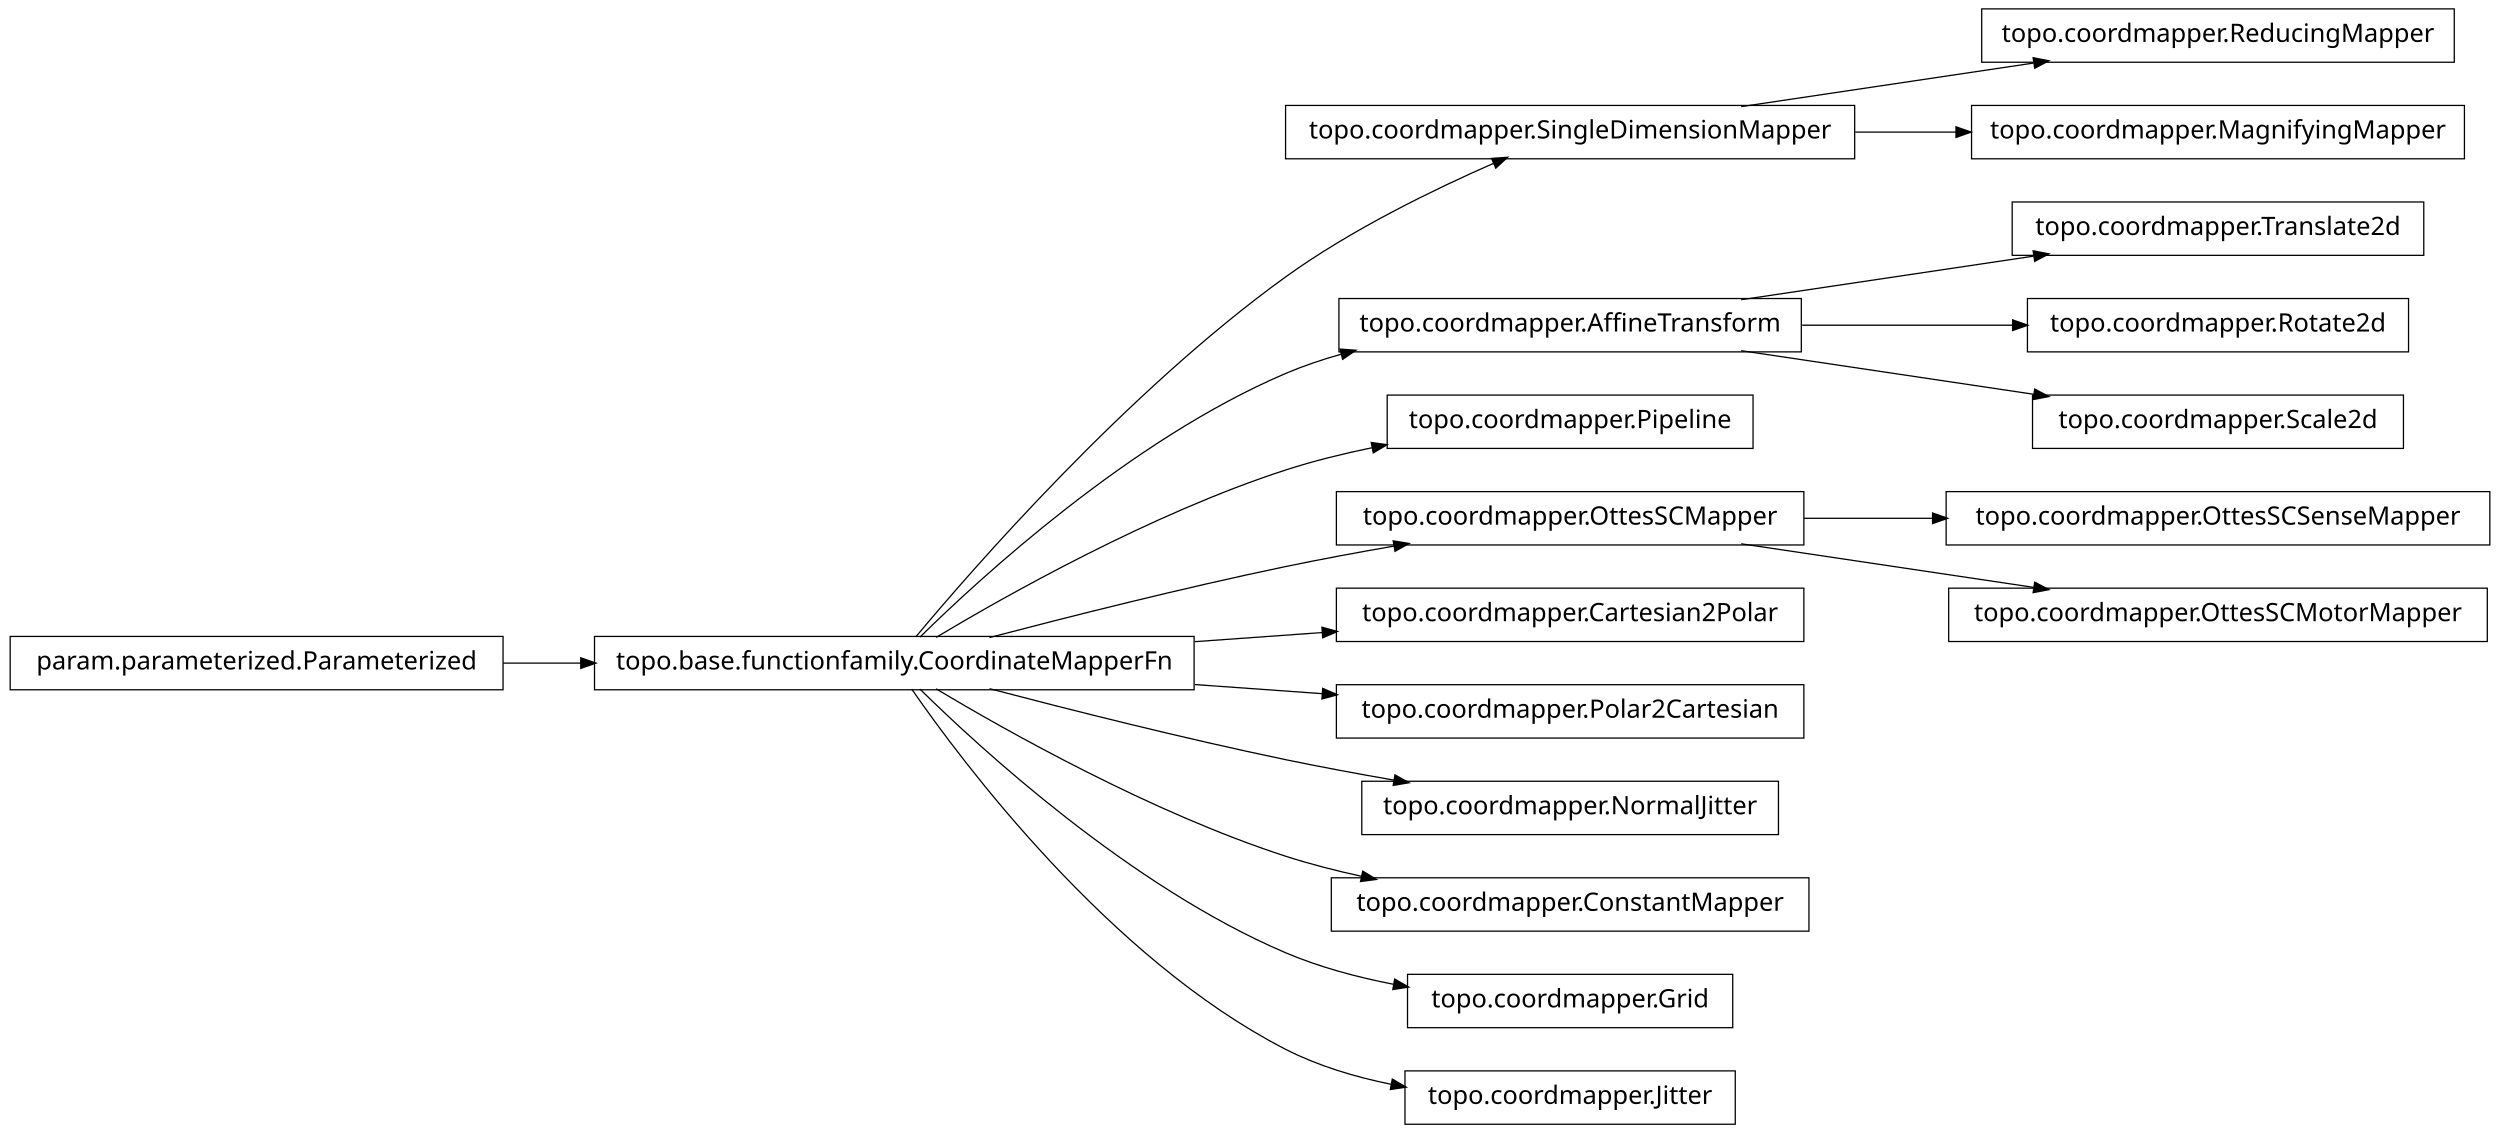
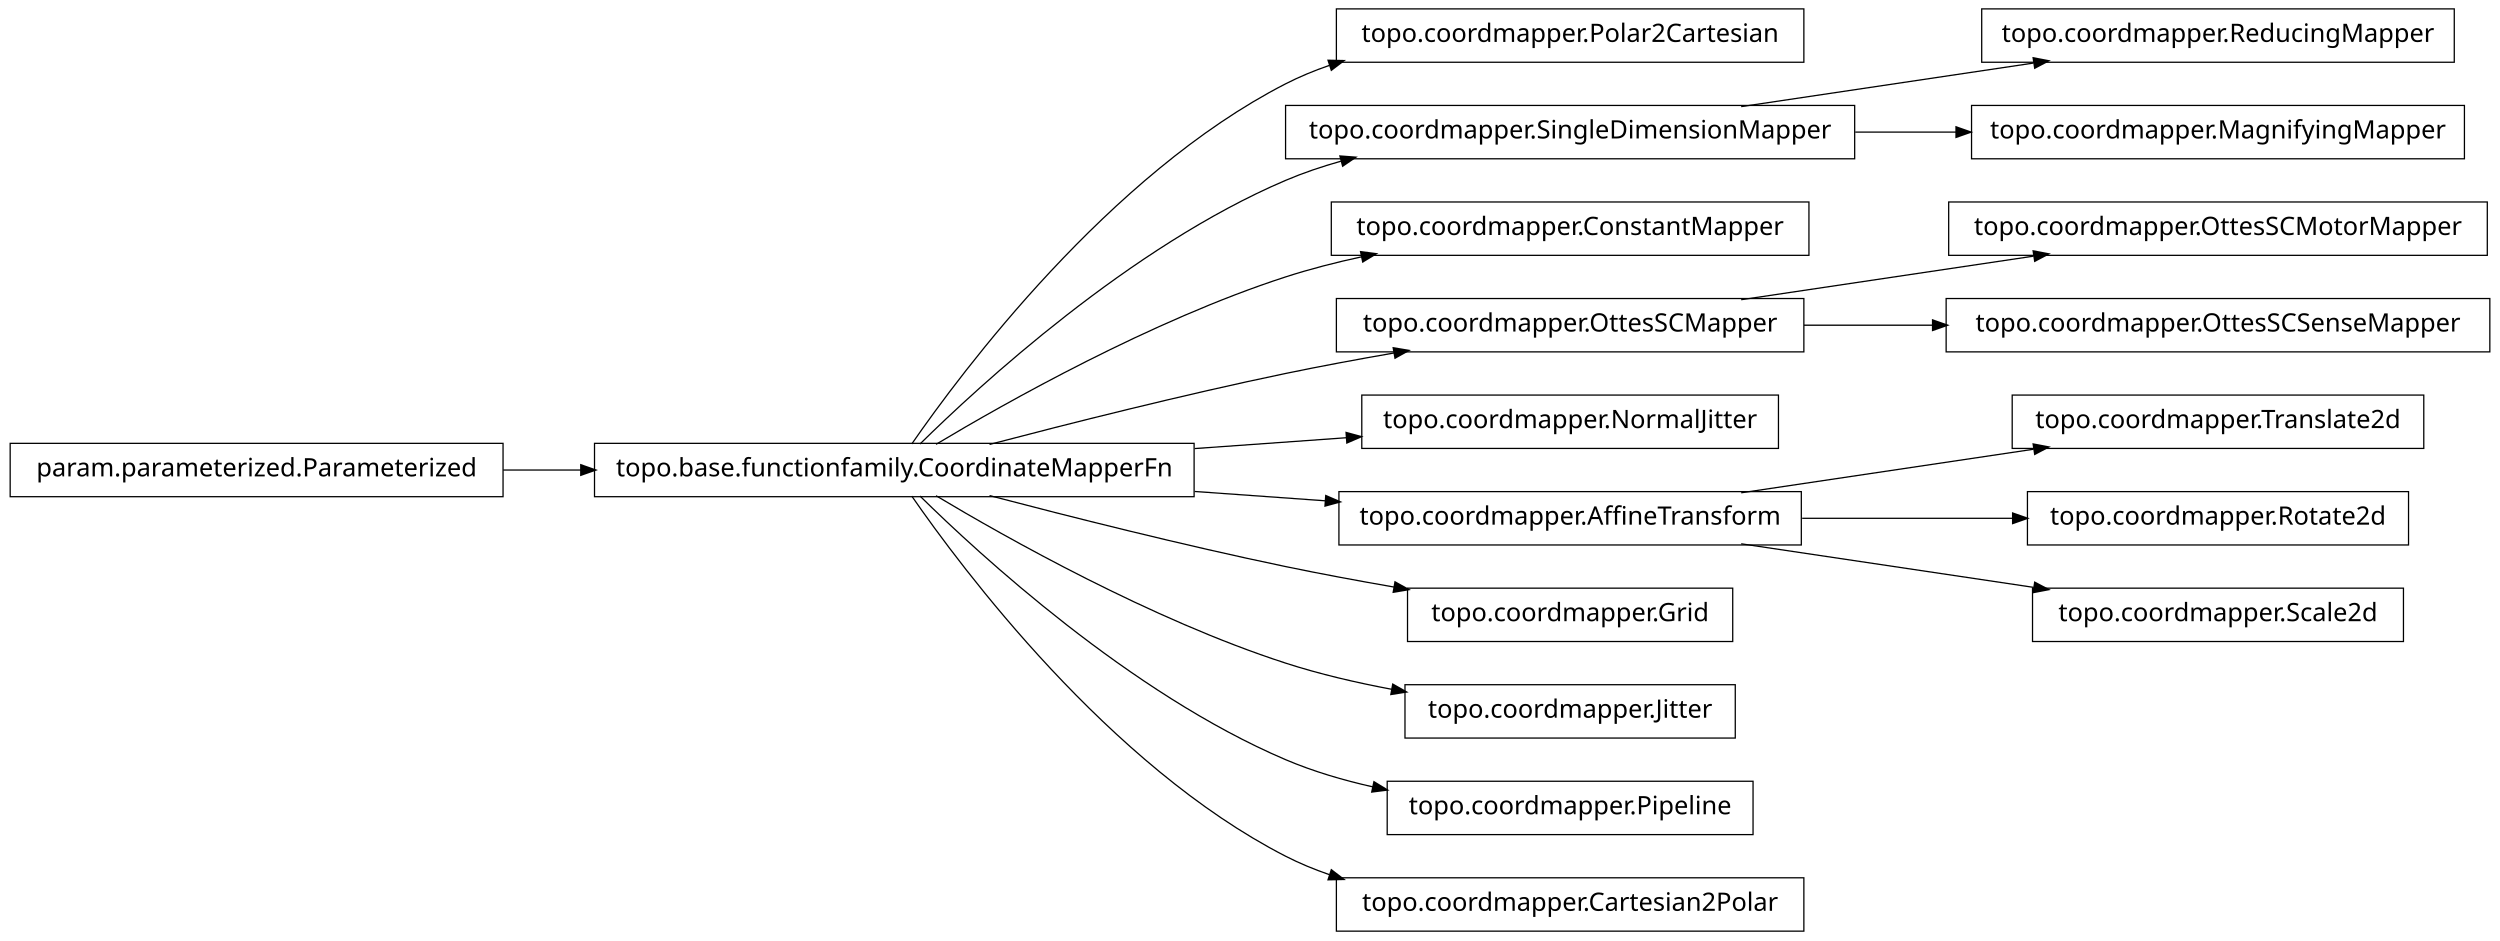
- <svg xmlns="http://www.w3.org/2000/svg" width="984pt" height="446pt" viewBox="0.00 0.00 984.00 446.00">
-   <g id="graph1" class="graph" transform="scale(1 1) rotate(0) translate(4 442)">
-     <polygon fill="white" stroke="white" points="-4,5 -4,-442 981,-442 981,5 -4,5" />
+ <svg xmlns="http://www.w3.org/2000/svg" width="984pt" height="370pt" viewBox="0.00 0.00 984.00 370.00">
+   <g id="graph1" class="graph" transform="scale(1 1) rotate(0) translate(4 366)">
+     <polygon fill="white" stroke="white" points="-4,5 -4,-366 981,-366 981,5 -4,5" />
    <g id="node1" class="node">
-       <polygon fill="none" stroke="black" stroke-width="0.5" points="962,-438.5 776,-438.5 776,-417.5 962,-417.5 962,-438.5" />
-       <text text-anchor="middle" x="869" y="-425.5" font-family="Vera" font-size="10.00">topo.coordmapper.ReducingMapper</text>
+       <polygon fill="none" stroke="black" stroke-width="0.5" points="706,-362.5 522,-362.5 522,-341.5 706,-341.5 706,-362.5" />
+       <text text-anchor="middle" x="614" y="-349.5" font-family="Vera" font-size="10.00">topo.coordmapper.Polar2Cartesian</text>
    </g>
    <g id="node2" class="node">
-       <polygon fill="none" stroke="black" stroke-width="0.5" points="726,-400.5 502,-400.5 502,-379.5 726,-379.5 726,-400.5" />
-       <text text-anchor="middle" x="614" y="-387.5" font-family="Vera" font-size="10.00">topo.coordmapper.SingleDimensionMapper</text>
-     </g>
-     <g id="edge2" class="edge">
-       <path fill="none" stroke="black" stroke-width="0.5" d="M681.332,-400.034C716.773,-405.315 760.262,-411.796 796.449,-417.189" />
-       <polygon fill="black" stroke="black" points="796.53,-418.97 801.733,-417.976 797.046,-415.508 796.53,-418.97" />
-     </g>
-     <g id="node34" class="node">
-       <polygon fill="none" stroke="black" stroke-width="0.5" points="966,-400.5 772,-400.5 772,-379.5 966,-379.5 966,-400.5" />
-       <text text-anchor="middle" x="869" y="-387.5" font-family="Vera" font-size="10.00">topo.coordmapper.MagnifyingMapper</text>
-     </g>
-     <g id="edge34" class="edge">
-       <path fill="none" stroke="black" stroke-width="0.5" d="M726.218,-390C739.429,-390 752.863,-390 765.941,-390" />
-       <polygon fill="black" stroke="black" points="766.128,-391.75 771.128,-390 766.128,-388.25 766.128,-391.75" />
-     </g>
-     <g id="node4" class="node">
      <polygon fill="none" stroke="black" stroke-width="0.5" points="466,-191.5 230,-191.5 230,-170.5 466,-170.5 466,-191.5" />
      <text text-anchor="middle" x="348" y="-178.5" font-family="Vera" font-size="10.00">topo.base.functionfamily.CoordinateMapperFn</text>
    </g>
-     <g id="edge20" class="edge">
-       <path fill="none" stroke="black" stroke-width="0.5" d="M356.464,-191.331C378.361,-217.582 439.539,-287.953 502,-333 527.772,-351.587 560.47,-367.474 583.872,-377.717" />
-       <polygon fill="black" stroke="black" points="583.435,-379.435 588.719,-379.816 584.826,-376.223 583.435,-379.435" />
+     <g id="edge2" class="edge">
+       <path fill="none" stroke="black" stroke-width="0.5" d="M354.877,-191.27C374.258,-219.296 432.458,-297.373 502,-333 507.485,-335.81 513.3,-338.217 519.283,-340.278" />
+       <polygon fill="black" stroke="black" points="519.048,-342.042 524.344,-341.929 520.133,-338.715 519.048,-342.042" />
    </g>
-     <g id="node8" class="node">
-       <polygon fill="none" stroke="black" stroke-width="0.5" points="705,-324.5 523,-324.5 523,-303.5 705,-303.5 705,-324.5" />
-       <text text-anchor="middle" x="614" y="-311.5" font-family="Vera" font-size="10.00">topo.coordmapper.AffineTransform</text>
+     <g id="node4" class="node">
+       <polygon fill="none" stroke="black" stroke-width="0.5" points="726,-324.5 502,-324.5 502,-303.5 726,-303.5 726,-324.5" />
+       <text text-anchor="middle" x="614" y="-311.5" font-family="Vera" font-size="10.00">topo.coordmapper.SingleDimensionMapper</text>
    </g>
-     <g id="edge10" class="edge">
+     <g id="edge4" class="edge">
      <path fill="none" stroke="black" stroke-width="0.5" d="M358.097,-191.236C381.227,-214.015 440.791,-268.931 502,-295 508.929,-297.951 516.283,-300.445 523.781,-302.551" />
      <polygon fill="black" stroke="black" points="523.709,-304.344 528.992,-303.949 524.616,-300.963 523.709,-304.344" />
    </g>
-     <g id="node13" class="node">
-       <polygon fill="none" stroke="black" stroke-width="0.5" points="686,-286.5 542,-286.5 542,-265.5 686,-265.5 686,-286.5" />
-       <text text-anchor="middle" x="614" y="-273.5" font-family="Vera" font-size="10.00">topo.coordmapper.Pipeline</text>
+     <g id="node6" class="node">
+       <polygon fill="none" stroke="black" stroke-width="0.5" points="708,-286.5 520,-286.5 520,-265.5 708,-265.5 708,-286.5" />
+       <text text-anchor="middle" x="614" y="-273.5" font-family="Vera" font-size="10.00">topo.coordmapper.ConstantMapper</text>
    </g>
-     <g id="edge12" class="edge">
-       <path fill="none" stroke="black" stroke-width="0.5" d="M364.412,-191.107C391.853,-207.535 449.243,-239.912 502,-257 512.917,-260.536 524.658,-263.447 536.284,-265.833" />
-       <polygon fill="black" stroke="black" points="536.011,-267.563 541.257,-266.824 536.695,-264.13 536.011,-267.563" />
+     <g id="edge6" class="edge">
+       <path fill="none" stroke="black" stroke-width="0.5" d="M364.412,-191.107C391.853,-207.535 449.243,-239.912 502,-257 511.594,-260.107 521.823,-262.732 532.052,-264.942" />
+       <polygon fill="black" stroke="black" points="531.818,-266.68 537.07,-265.993 532.536,-263.255 531.818,-266.68" />
    </g>
-     <g id="node16" class="node">
+     <g id="node9" class="node">
      <polygon fill="none" stroke="black" stroke-width="0.5" points="706,-248.5 522,-248.5 522,-227.5 706,-227.5 706,-248.5" />
      <text text-anchor="middle" x="614" y="-235.5" font-family="Vera" font-size="10.00">topo.coordmapper.OttesSCMapper</text>
    </g>
-     <g id="edge32" class="edge">
+     <g id="edge22" class="edge">
      <path fill="none" stroke="black" stroke-width="0.5" d="M385.48,-191.071C416.555,-199.223 461.962,-210.676 502,-219 515.758,-221.86 530.533,-224.6 544.694,-227.065" />
      <polygon fill="black" stroke="black" points="544.656,-228.834 549.881,-227.961 545.251,-225.385 544.656,-228.834" />
    </g>
-     <g id="node18" class="node">
-       <polygon fill="none" stroke="black" stroke-width="0.5" points="706,-210.5 522,-210.5 522,-189.5 706,-189.5 706,-210.5" />
-       <text text-anchor="middle" x="614" y="-197.5" font-family="Vera" font-size="10.00">topo.coordmapper.Cartesian2Polar</text>
+     <g id="node11" class="node">
+       <polygon fill="none" stroke="black" stroke-width="0.5" points="696,-210.5 532,-210.5 532,-189.5 696,-189.5 696,-210.5" />
+       <text text-anchor="middle" x="614" y="-197.5" font-family="Vera" font-size="10.00">topo.coordmapper.NormalJitter</text>
    </g>
-     <g id="edge16" class="edge">
-       <path fill="none" stroke="black" stroke-width="0.5" d="M466.221,-189.444C483.07,-190.648 500.241,-191.874 516.632,-193.045" />
-       <polygon fill="black" stroke="black" points="516.58,-194.796 521.692,-193.407 516.83,-191.305 516.58,-194.796" />
+     <g id="edge10" class="edge">
+       <path fill="none" stroke="black" stroke-width="0.5" d="M466.221,-189.444C486.26,-190.876 506.752,-192.339 525.847,-193.703" />
+       <polygon fill="black" stroke="black" points="526.083,-195.475 531.195,-194.085 526.332,-191.983 526.083,-195.475" />
    </g>
-     <g id="node20" class="node">
-       <polygon fill="none" stroke="black" stroke-width="0.5" points="706,-172.5 522,-172.5 522,-151.5 706,-151.5 706,-172.5" />
-       <text text-anchor="middle" x="614" y="-159.5" font-family="Vera" font-size="10.00">topo.coordmapper.Polar2Cartesian</text>
-     </g>
-     <g id="edge18" class="edge">
-       <path fill="none" stroke="black" stroke-width="0.5" d="M466.221,-172.556C483.07,-171.352 500.241,-170.126 516.632,-168.955" />
-       <polygon fill="black" stroke="black" points="516.83,-170.695 521.692,-168.593 516.58,-167.204 516.83,-170.695" />
-     </g>
-     <g id="node27" class="node">
-       <polygon fill="none" stroke="black" stroke-width="0.5" points="696,-134.5 532,-134.5 532,-113.5 696,-113.5 696,-134.5" />
-       <text text-anchor="middle" x="614" y="-121.5" font-family="Vera" font-size="10.00">topo.coordmapper.NormalJitter</text>
+     <g id="node14" class="node">
+       <polygon fill="none" stroke="black" stroke-width="0.5" points="705,-172.5 523,-172.5 523,-151.5 705,-151.5 705,-172.5" />
+       <text text-anchor="middle" x="614" y="-159.5" font-family="Vera" font-size="10.00">topo.coordmapper.AffineTransform</text>
    </g>
    <g id="edge26" class="edge">
+       <path fill="none" stroke="black" stroke-width="0.5" d="M466.221,-172.556C483.448,-171.325 501.01,-170.071 517.731,-168.876" />
+       <polygon fill="black" stroke="black" points="518.03,-170.61 522.893,-168.508 517.781,-167.118 518.03,-170.61" />
+     </g>
+     <g id="node22" class="node">
+       <polygon fill="none" stroke="black" stroke-width="0.5" points="678,-134.5 550,-134.5 550,-113.5 678,-113.5 678,-134.5" />
+       <text text-anchor="middle" x="614" y="-121.5" font-family="Vera" font-size="10.00">topo.coordmapper.Grid</text>
+     </g>
+     <g id="edge20" class="edge">
      <path fill="none" stroke="black" stroke-width="0.5" d="M385.48,-170.929C416.555,-162.777 461.962,-151.324 502,-143 515.758,-140.14 530.533,-137.4 544.694,-134.935" />
      <polygon fill="black" stroke="black" points="545.251,-136.615 549.881,-134.039 544.656,-133.166 545.251,-136.615" />
    </g>
-     <g id="node29" class="node">
-       <polygon fill="none" stroke="black" stroke-width="0.5" points="708,-96.5 520,-96.5 520,-75.5 708,-75.5 708,-96.5" />
-       <text text-anchor="middle" x="614" y="-83.5" font-family="Vera" font-size="10.00">topo.coordmapper.ConstantMapper</text>
+     <g id="node25" class="node">
+       <polygon fill="none" stroke="black" stroke-width="0.5" points="679,-96.5 549,-96.5 549,-75.5 679,-75.5 679,-96.5" />
+       <text text-anchor="middle" x="614" y="-83.5" font-family="Vera" font-size="10.00">topo.coordmapper.Jitter</text>
+     </g>
+     <g id="edge24" class="edge">
+       <path fill="none" stroke="black" stroke-width="0.5" d="M364.412,-170.893C391.853,-154.465 449.243,-122.088 502,-105 515.285,-100.697 529.789,-97.321 543.821,-94.688" />
+       <polygon fill="black" stroke="black" points="544.36,-96.368 548.966,-93.751 543.734,-92.925 544.36,-96.368" />
+     </g>
+     <g id="node28" class="node">
+       <polygon fill="none" stroke="black" stroke-width="0.5" points="686,-58.5 542,-58.5 542,-37.5 686,-37.5 686,-58.5" />
+       <text text-anchor="middle" x="614" y="-45.5" font-family="Vera" font-size="10.00">topo.coordmapper.Pipeline</text>
    </g>
    <g id="edge28" class="edge">
-       <path fill="none" stroke="black" stroke-width="0.5" d="M364.412,-170.893C391.853,-154.465 449.243,-122.088 502,-105 511.594,-101.893 521.823,-99.268 532.052,-97.058" />
-       <polygon fill="black" stroke="black" points="532.536,-98.745 537.07,-96.007 531.818,-95.32 532.536,-98.745" />
+       <path fill="none" stroke="black" stroke-width="0.5" d="M358.097,-170.764C381.227,-147.985 440.791,-93.069 502,-67 512.796,-62.402 524.624,-58.915 536.421,-56.27" />
+       <polygon fill="black" stroke="black" points="536.95,-57.947 541.472,-55.188 536.216,-54.525 536.95,-57.947" />
    </g>
-     <g id="node31" class="node">
-       <polygon fill="none" stroke="black" stroke-width="0.5" points="678,-58.5 550,-58.5 550,-37.5 678,-37.5 678,-58.5" />
-       <text text-anchor="middle" x="614" y="-45.5" font-family="Vera" font-size="10.00">topo.coordmapper.Grid</text>
+     <g id="node34" class="node">
+       <polygon fill="none" stroke="black" stroke-width="0.5" points="706,-20.5 522,-20.5 522,0.5 706,0.5 706,-20.5" />
+       <text text-anchor="middle" x="614" y="-7.5" font-family="Vera" font-size="10.00">topo.coordmapper.Cartesian2Polar</text>
    </g>
-     <g id="edge30" class="edge">
-       <path fill="none" stroke="black" stroke-width="0.5" d="M358.097,-170.764C381.227,-147.985 440.791,-93.069 502,-67 515.252,-61.356 530.057,-57.386 544.452,-54.594" />
-       <polygon fill="black" stroke="black" points="545.135,-56.248 549.733,-53.618 544.498,-52.806 545.135,-56.248" />
+     <g id="edge34" class="edge">
+       <path fill="none" stroke="black" stroke-width="0.5" d="M354.877,-170.73C374.258,-142.704 432.458,-64.627 502,-29 507.485,-26.19 513.3,-23.783 519.283,-21.722" />
+       <polygon fill="black" stroke="black" points="520.133,-23.285 524.344,-20.071 519.048,-19.958 520.133,-23.285" />
+     </g>
+     <g id="node18" class="node">
+       <polygon fill="none" stroke="black" stroke-width="0.5" points="962,-362.5 776,-362.5 776,-341.5 962,-341.5 962,-362.5" />
+       <text text-anchor="middle" x="869" y="-349.5" font-family="Vera" font-size="10.00">topo.coordmapper.ReducingMapper</text>
+     </g>
+     <g id="edge16" class="edge">
+       <path fill="none" stroke="black" stroke-width="0.5" d="M681.332,-324.034C716.773,-329.315 760.262,-335.796 796.449,-341.189" />
+       <polygon fill="black" stroke="black" points="796.53,-342.97 801.733,-341.976 797.046,-339.508 796.53,-342.97" />
    </g>
    <g id="node36" class="node">
-       <polygon fill="none" stroke="black" stroke-width="0.5" points="679,-20.5 549,-20.5 549,0.5 679,0.5 679,-20.5" />
-       <text text-anchor="middle" x="614" y="-7.5" font-family="Vera" font-size="10.00">topo.coordmapper.Jitter</text>
+       <polygon fill="none" stroke="black" stroke-width="0.5" points="966,-324.5 772,-324.5 772,-303.5 966,-303.5 966,-324.5" />
+       <text text-anchor="middle" x="869" y="-311.5" font-family="Vera" font-size="10.00">topo.coordmapper.MagnifyingMapper</text>
    </g>
    <g id="edge36" class="edge">
-       <path fill="none" stroke="black" stroke-width="0.5" d="M354.877,-170.73C374.258,-142.704 432.458,-64.627 502,-29 514.741,-22.473 529.261,-18.119 543.527,-15.232" />
-       <polygon fill="black" stroke="black" points="544.183,-16.888 548.767,-14.233 543.528,-13.45 544.183,-16.888" />
+       <path fill="none" stroke="black" stroke-width="0.5" d="M726.218,-314C739.429,-314 752.863,-314 765.941,-314" />
+       <polygon fill="black" stroke="black" points="766.128,-315.75 771.128,-314 766.128,-312.25 766.128,-315.75" />
    </g>
-     <g id="node5" class="node">
+     <g id="node8" class="node">
+       <polygon fill="none" stroke="black" stroke-width="0.5" points="975,-286.5 763,-286.5 763,-265.5 975,-265.5 975,-286.5" />
+       <text text-anchor="middle" x="869" y="-273.5" font-family="Vera" font-size="10.00">topo.coordmapper.OttesSCMotorMapper</text>
+     </g>
+     <g id="edge8" class="edge">
+       <path fill="none" stroke="black" stroke-width="0.5" d="M681.332,-248.034C716.773,-253.315 760.262,-259.796 796.449,-265.189" />
+       <polygon fill="black" stroke="black" points="796.53,-266.97 801.733,-265.976 797.046,-263.508 796.53,-266.97" />
+     </g>
+     <g id="node32" class="node">
+       <polygon fill="none" stroke="black" stroke-width="0.5" points="976,-248.5 762,-248.5 762,-227.5 976,-227.5 976,-248.5" />
+       <text text-anchor="middle" x="869" y="-235.5" font-family="Vera" font-size="10.00">topo.coordmapper.OttesSCSenseMapper</text>
+     </g>
+     <g id="edge32" class="edge">
+       <path fill="none" stroke="black" stroke-width="0.5" d="M706.061,-238C722.48,-238 739.751,-238 756.661,-238" />
+       <polygon fill="black" stroke="black" points="756.896,-239.75 761.896,-238 756.896,-236.25 756.896,-239.75" />
+     </g>
+     <g id="node13" class="node">
+       <polygon fill="none" stroke="black" stroke-width="0.5" points="950,-210.5 788,-210.5 788,-189.5 950,-189.5 950,-210.5" />
+       <text text-anchor="middle" x="869" y="-197.5" font-family="Vera" font-size="10.00">topo.coordmapper.Translate2d</text>
+     </g>
+     <g id="edge12" class="edge">
+       <path fill="none" stroke="black" stroke-width="0.5" d="M681.332,-172.034C716.773,-177.315 760.262,-183.796 796.449,-189.189" />
+       <polygon fill="black" stroke="black" points="796.53,-190.97 801.733,-189.976 797.046,-187.508 796.53,-190.97" />
+     </g>
+     <g id="node16" class="node">
+       <polygon fill="none" stroke="black" stroke-width="0.5" points="944,-172.5 794,-172.5 794,-151.5 944,-151.5 944,-172.5" />
+       <text text-anchor="middle" x="869" y="-159.5" font-family="Vera" font-size="10.00">topo.coordmapper.Rotate2d</text>
+     </g>
+     <g id="edge14" class="edge">
+       <path fill="none" stroke="black" stroke-width="0.5" d="M705.341,-162C732.404,-162 761.837,-162 788.184,-162" />
+       <polygon fill="black" stroke="black" points="788.411,-163.75 793.411,-162 788.411,-160.25 788.411,-163.75" />
+     </g>
+     <g id="node20" class="node">
+       <polygon fill="none" stroke="black" stroke-width="0.5" points="942,-134.5 796,-134.5 796,-113.5 942,-113.5 942,-134.5" />
+       <text text-anchor="middle" x="869" y="-121.5" font-family="Vera" font-size="10.00">topo.coordmapper.Scale2d</text>
+     </g>
+     <g id="edge18" class="edge">
+       <path fill="none" stroke="black" stroke-width="0.5" d="M681.332,-151.966C716.773,-146.685 760.262,-140.204 796.449,-134.811" />
+       <polygon fill="black" stroke="black" points="797.046,-136.492 801.733,-134.024 796.53,-133.03 797.046,-136.492" />
+     </g>
+     <g id="node30" class="node">
      <polygon fill="none" stroke="black" stroke-width="0.5" points="194,-191.5 5.68434e-14,-191.5 0,-170.5 194,-170.5 194,-191.5" />
      <text text-anchor="middle" x="97" y="-178.5" font-family="Vera" font-size="10.00">param.parameterized.Parameterized</text>
    </g>
-     <g id="edge4" class="edge">
+     <g id="edge30" class="edge">
      <path fill="none" stroke="black" stroke-width="0.5" d="M194.043,-181C204.12,-181 214.455,-181 224.77,-181" />
      <polygon fill="black" stroke="black" points="224.831,-182.75 229.831,-181 224.831,-179.25 224.831,-182.75" />
    </g>
-     <g id="node7" class="node">
-       <polygon fill="none" stroke="black" stroke-width="0.5" points="950,-362.5 788,-362.5 788,-341.5 950,-341.5 950,-362.5" />
-       <text text-anchor="middle" x="869" y="-349.5" font-family="Vera" font-size="10.00">topo.coordmapper.Translate2d</text>
-     </g>
-     <g id="edge6" class="edge">
-       <path fill="none" stroke="black" stroke-width="0.5" d="M681.332,-324.034C716.773,-329.315 760.262,-335.796 796.449,-341.189" />
-       <polygon fill="black" stroke="black" points="796.53,-342.97 801.733,-341.976 797.046,-339.508 796.53,-342.97" />
-     </g>
-     <g id="node10" class="node">
-       <polygon fill="none" stroke="black" stroke-width="0.5" points="944,-324.5 794,-324.5 794,-303.5 944,-303.5 944,-324.5" />
-       <text text-anchor="middle" x="869" y="-311.5" font-family="Vera" font-size="10.00">topo.coordmapper.Rotate2d</text>
-     </g>
-     <g id="edge8" class="edge">
-       <path fill="none" stroke="black" stroke-width="0.5" d="M705.341,-314C732.404,-314 761.837,-314 788.184,-314" />
-       <polygon fill="black" stroke="black" points="788.411,-315.75 793.411,-314 788.411,-312.25 788.411,-315.75" />
-     </g>
-     <g id="node23" class="node">
-       <polygon fill="none" stroke="black" stroke-width="0.5" points="942,-286.5 796,-286.5 796,-265.5 942,-265.5 942,-286.5" />
-       <text text-anchor="middle" x="869" y="-273.5" font-family="Vera" font-size="10.00">topo.coordmapper.Scale2d</text>
-     </g>
-     <g id="edge22" class="edge">
-       <path fill="none" stroke="black" stroke-width="0.5" d="M681.332,-303.966C716.773,-298.685 760.262,-292.204 796.449,-286.811" />
-       <polygon fill="black" stroke="black" points="797.046,-288.492 801.733,-286.024 796.53,-285.03 797.046,-288.492" />
-     </g>
-     <g id="node15" class="node">
-       <polygon fill="none" stroke="black" stroke-width="0.5" points="976,-248.5 762,-248.5 762,-227.5 976,-227.5 976,-248.5" />
-       <text text-anchor="middle" x="869" y="-235.5" font-family="Vera" font-size="10.00">topo.coordmapper.OttesSCSenseMapper</text>
-     </g>
-     <g id="edge14" class="edge">
-       <path fill="none" stroke="black" stroke-width="0.5" d="M706.061,-238C722.48,-238 739.751,-238 756.661,-238" />
-       <polygon fill="black" stroke="black" points="756.896,-239.75 761.896,-238 756.896,-236.25 756.896,-239.75" />
-     </g>
-     <g id="node25" class="node">
-       <polygon fill="none" stroke="black" stroke-width="0.5" points="975,-210.5 763,-210.5 763,-189.5 975,-189.5 975,-210.5" />
-       <text text-anchor="middle" x="869" y="-197.5" font-family="Vera" font-size="10.00">topo.coordmapper.OttesSCMotorMapper</text>
-     </g>
-     <g id="edge24" class="edge">
-       <path fill="none" stroke="black" stroke-width="0.5" d="M681.332,-227.966C716.773,-222.685 760.262,-216.204 796.449,-210.811" />
-       <polygon fill="black" stroke="black" points="797.046,-212.492 801.733,-210.024 796.53,-209.03 797.046,-212.492" />
-     </g>
  </g>
</svg>
